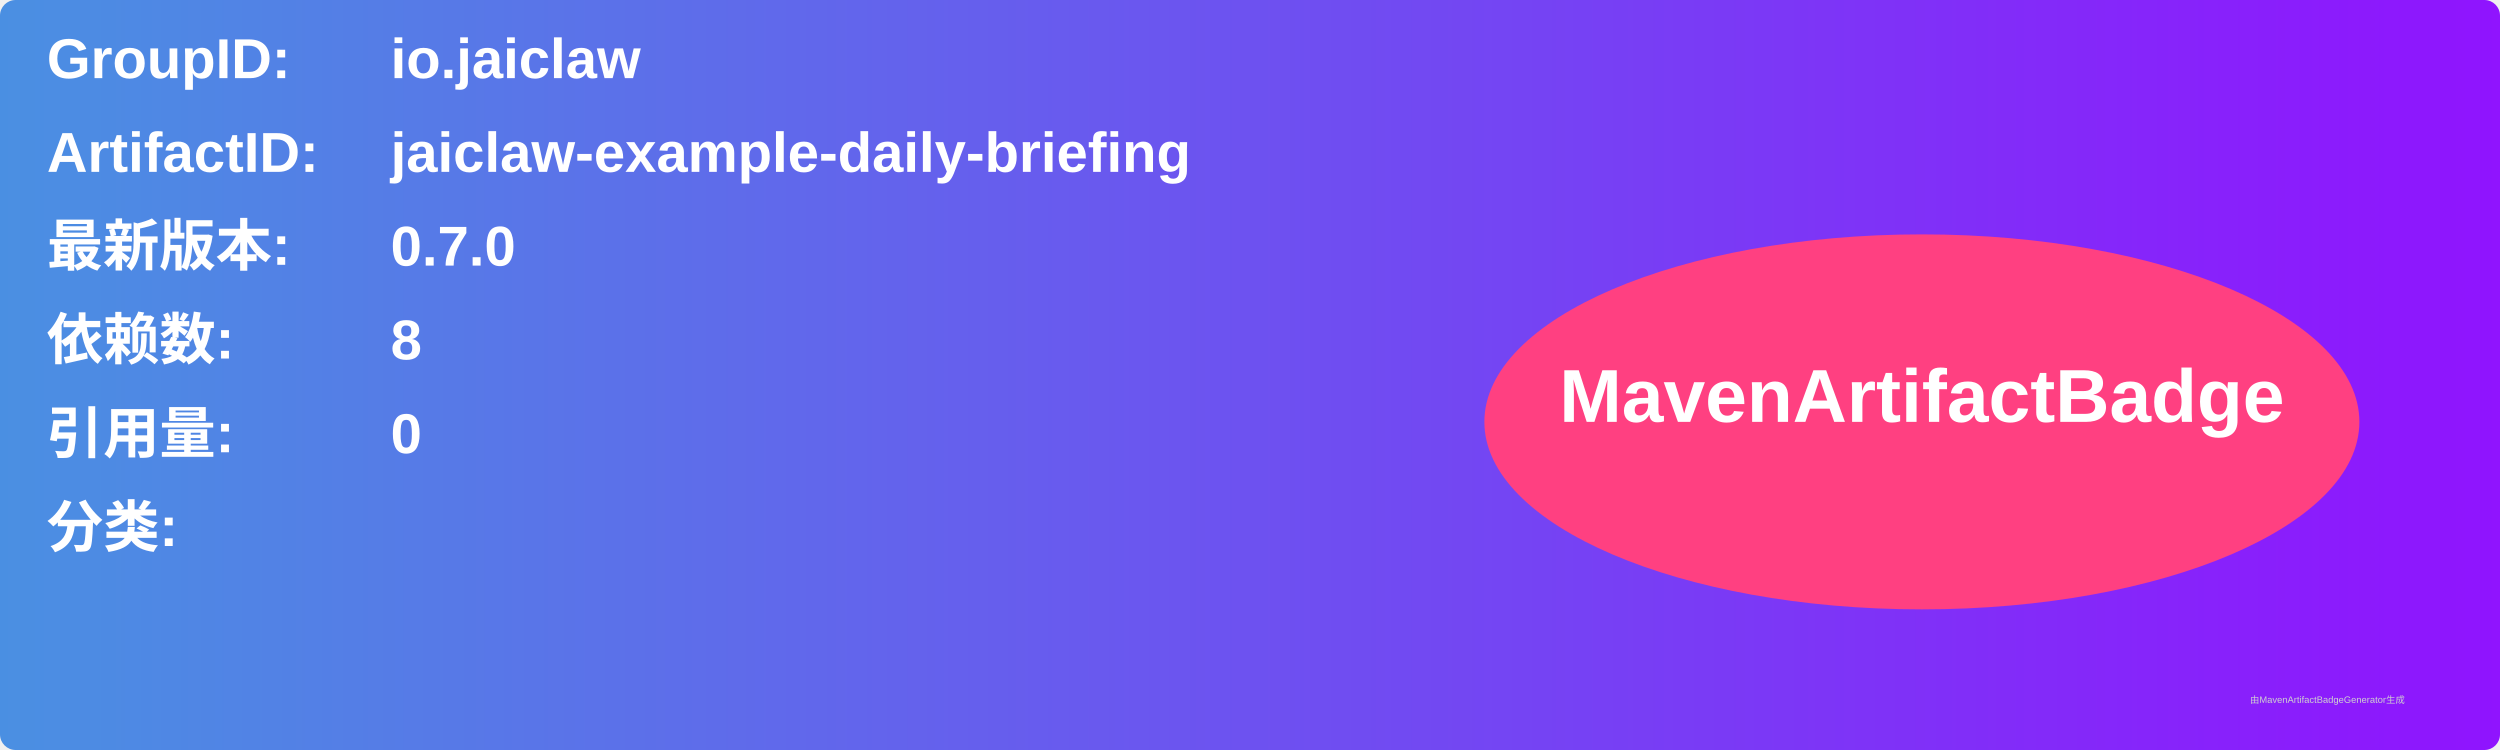
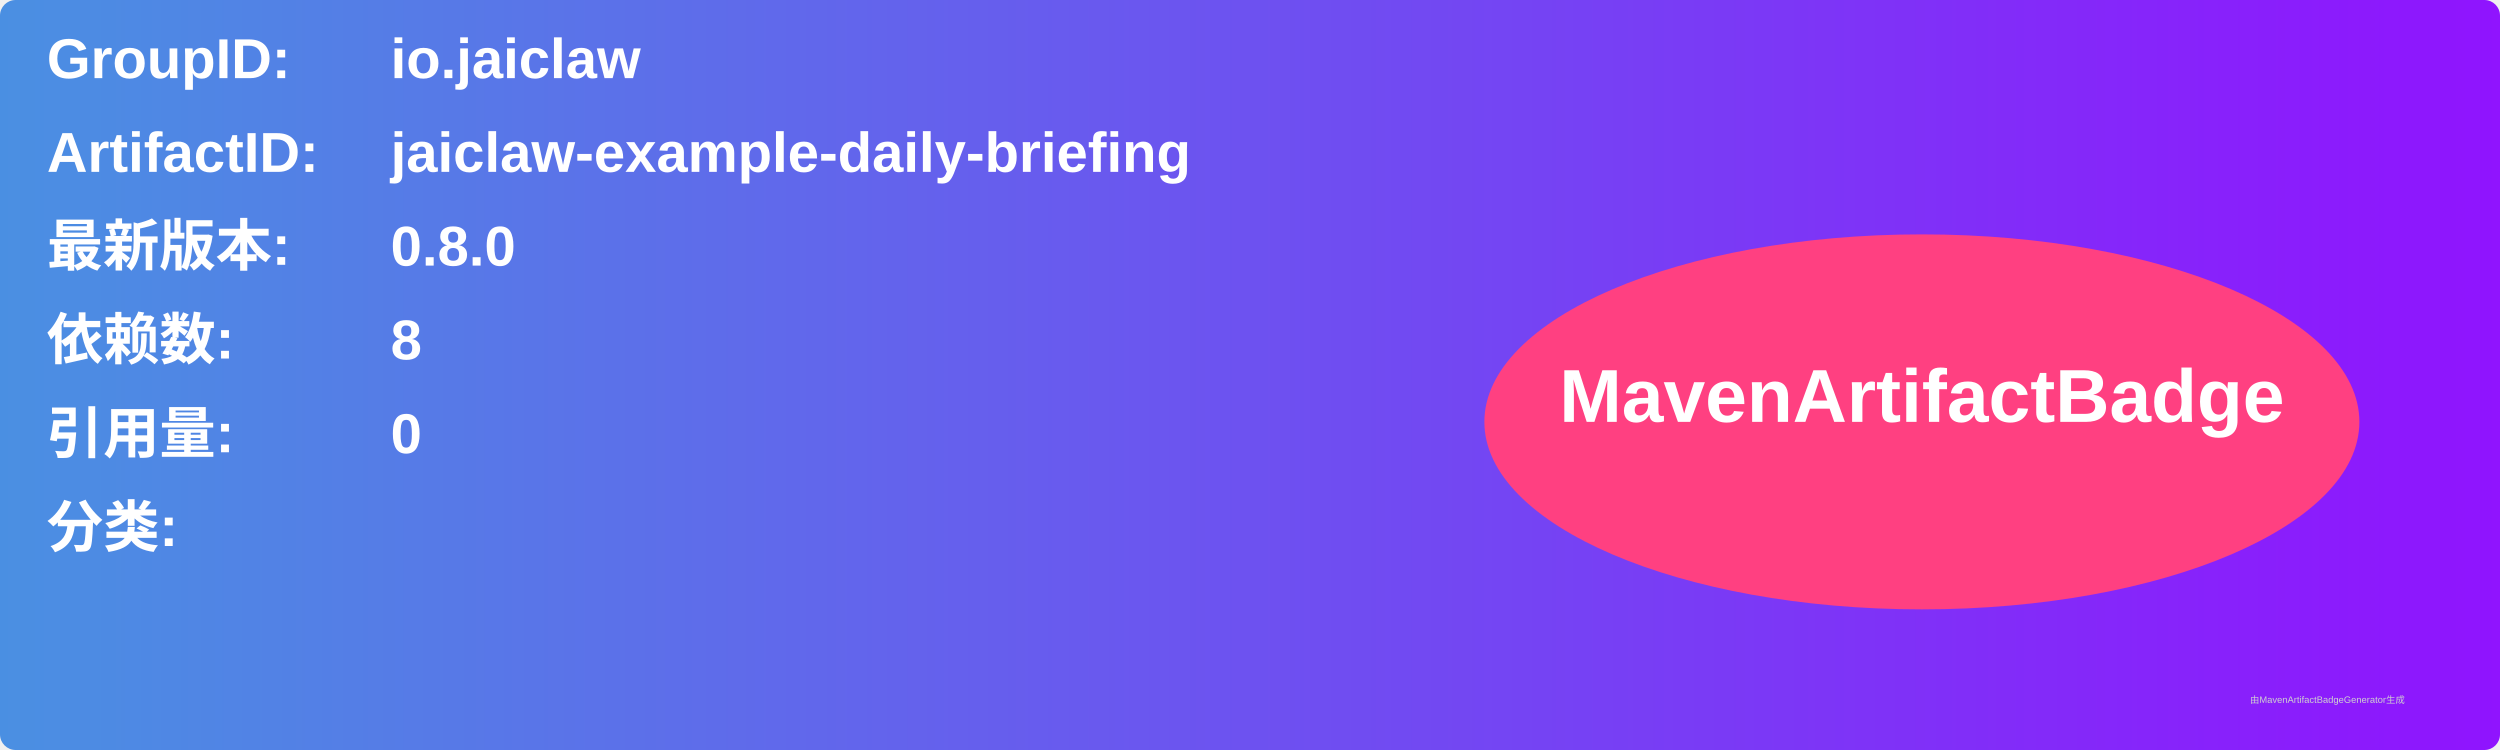
<svg xmlns="http://www.w3.org/2000/svg" width="800" height="240" viewBox="0 0 800 240">
  <linearGradient id="grad" x1="0%" y1="0%" x2="100%" y2="0%">
    <stop offset="0%" stop-color="#4a90e2" />
    <stop offset="100%" stop-color="#9013fe" />
  </linearGradient>
  <rect width="100%" height="100%" rx="5" ry="5" fill="url(#grad)" />
  <g transform="translate(15, 15)">
    <text x="0" y="10" font-family="Arial" font-size="18" fill="white" font-weight="bold" width="260">GroupID:</text>
    <text x="110" y="10" font-family="Arial" font-size="18" fill="white" font-weight="bold" width="460">io.jaiclaw</text>
    <text x="0" y="40" font-family="Arial" font-size="18" fill="white" font-weight="bold" width="260">ArtifactID:</text>
    <text x="110" y="40" font-family="Arial" font-size="18" fill="white" font-weight="bold" width="460">jaiclaw-example-daily-briefing</text>
    <text x="0" y="70" font-family="Arial" font-size="18" fill="white" font-weight="bold">最新版本:</text>
    <text x="110" y="70" font-family="Arial" font-size="18" fill="white" font-weight="bold">
-       <tspan font-weight="bold">0.7.0</tspan>
+       <tspan font-weight="bold">0.8.0</tspan>
    </text>
    <text x="0" y="100" font-family="Arial" font-size="18" fill="white" font-weight="bold">依赖数: </text>
    <text x="110" y="100" font-family="Arial" font-size="18" fill="white">
      <tspan font-weight="bold">8</tspan>
    </text>
    <text x="0" y="130" font-family="Arial" font-size="18" fill="white" font-weight="bold">引用量: </text>
    <text x="110" y="130" font-family="Arial" font-size="18" fill="white">
      <tspan font-weight="bold">0</tspan>
    </text>
    <text x="0" y="160" font-family="Arial" font-size="18" fill="white" font-weight="bold">分类:</text>
    <text x="10" y="190" font-family="Arial" font-size="10" fill="white">
      <tspan font-weight="bold" />
    </text>
    <ellipse cx="600" cy="120" rx="140" ry="60" fill="#ff4081" />
    <text x="600" y="120" text-anchor="middle" font-family="Arial" font-size="24" fill="white" font-weight="bold">MavenArtifactBadge</text>
  </g>
  <text x="720" y="225" font-family="Arial" font-size="3" fill="#d0d0d0">由MavenArtifactBadgeGenerator生成</text>
</svg>
